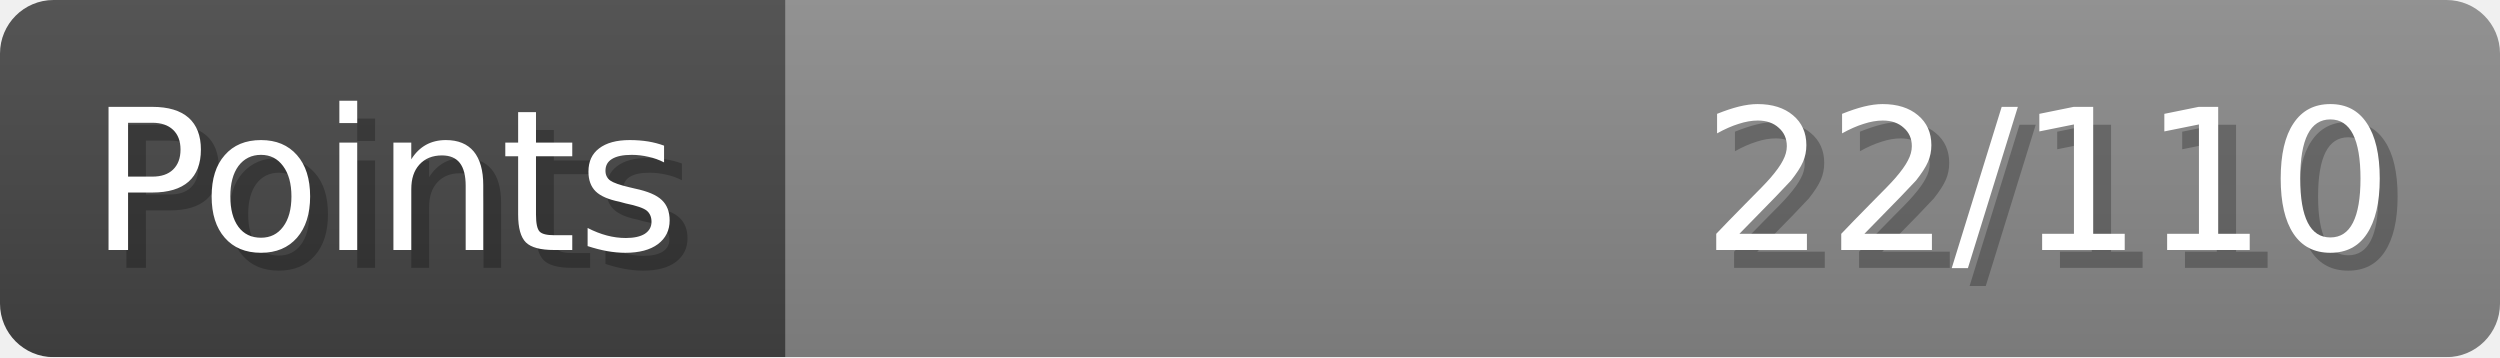
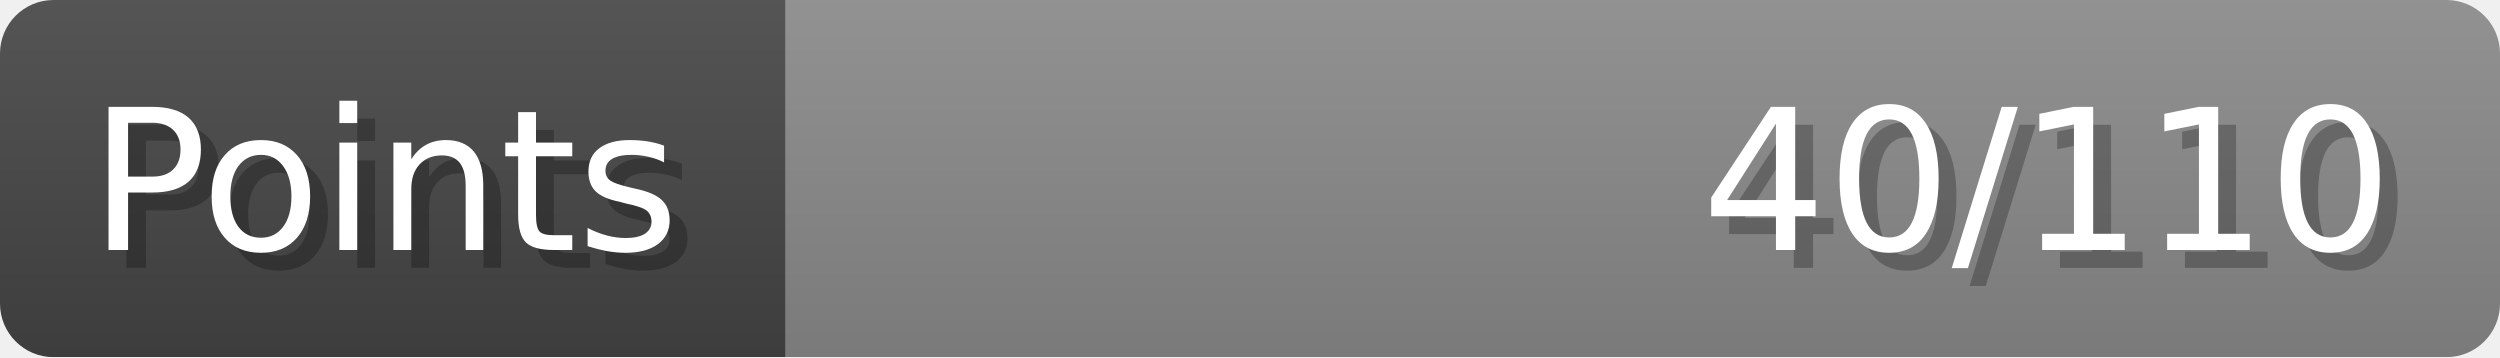
- <svg xmlns="http://www.w3.org/2000/svg" width="140px" height="20px" role="img" aria-label="Points: 22/110">
+ <svg xmlns="http://www.w3.org/2000/svg" width="140px" height="20px" role="img" aria-label="Points: 40/110">
  <linearGradient id="a" x2="0" y2="100%">
    <stop offset="0" stop-opacity=".1" stop-color="#EEE" />
    <stop offset="1" stop-opacity=".1" />
  </linearGradient>
  <mask id="m">
    <rect width="100%" height="100%" rx="3" fill="#FFF" />
  </mask>
  <g mask="url(#m)">
    <rect x="0" y="0" width="44" height="20" fill="#444" />
    <svg x="44" y="0" width="96" height="20">
      <rect width="100%" height="100%" fill="#888888" />
      <rect width="0%" height="100%" fill="#33CC11" transform="">
-         <animate attributeName="width" begin="0.5s" dur="600ms" from="0%" to="20%" repeatCount="1" fill="freeze" calcMode="spline" keyTimes="0; 1" keySplines="0.3, 0.61, 0.355, 1" />
+         <animate attributeName="width" begin="0.5s" dur="600ms" from="0%" to="36%" repeatCount="1" fill="freeze" calcMode="spline" keyTimes="0; 1" keySplines="0.3, 0.61, 0.355, 1" />
      </rect>
    </svg>
    <rect width="140" height="20" fill="url(#a)" />
  </g>
  <g aria-hidden="true" font-size="11" font-family="Verdana, DejaVu Sans, sans-serif" fill="#FFFFFF">
    <text x="6" y="15" fill="#000" opacity="0.25">Points</text>
    <text x="5" y="14">Points</text>
-     <text x="135" y="15" fill="#000" opacity="0.25" text-anchor="end">22/110</text>
-     <text x="134" y="14" text-anchor="end">22/110</text>
+     <text x="135" y="15" fill="#000" opacity="0.25" text-anchor="end">40/110</text>
+     <text x="134" y="14" text-anchor="end">40/110</text>
  </g>
</svg>
